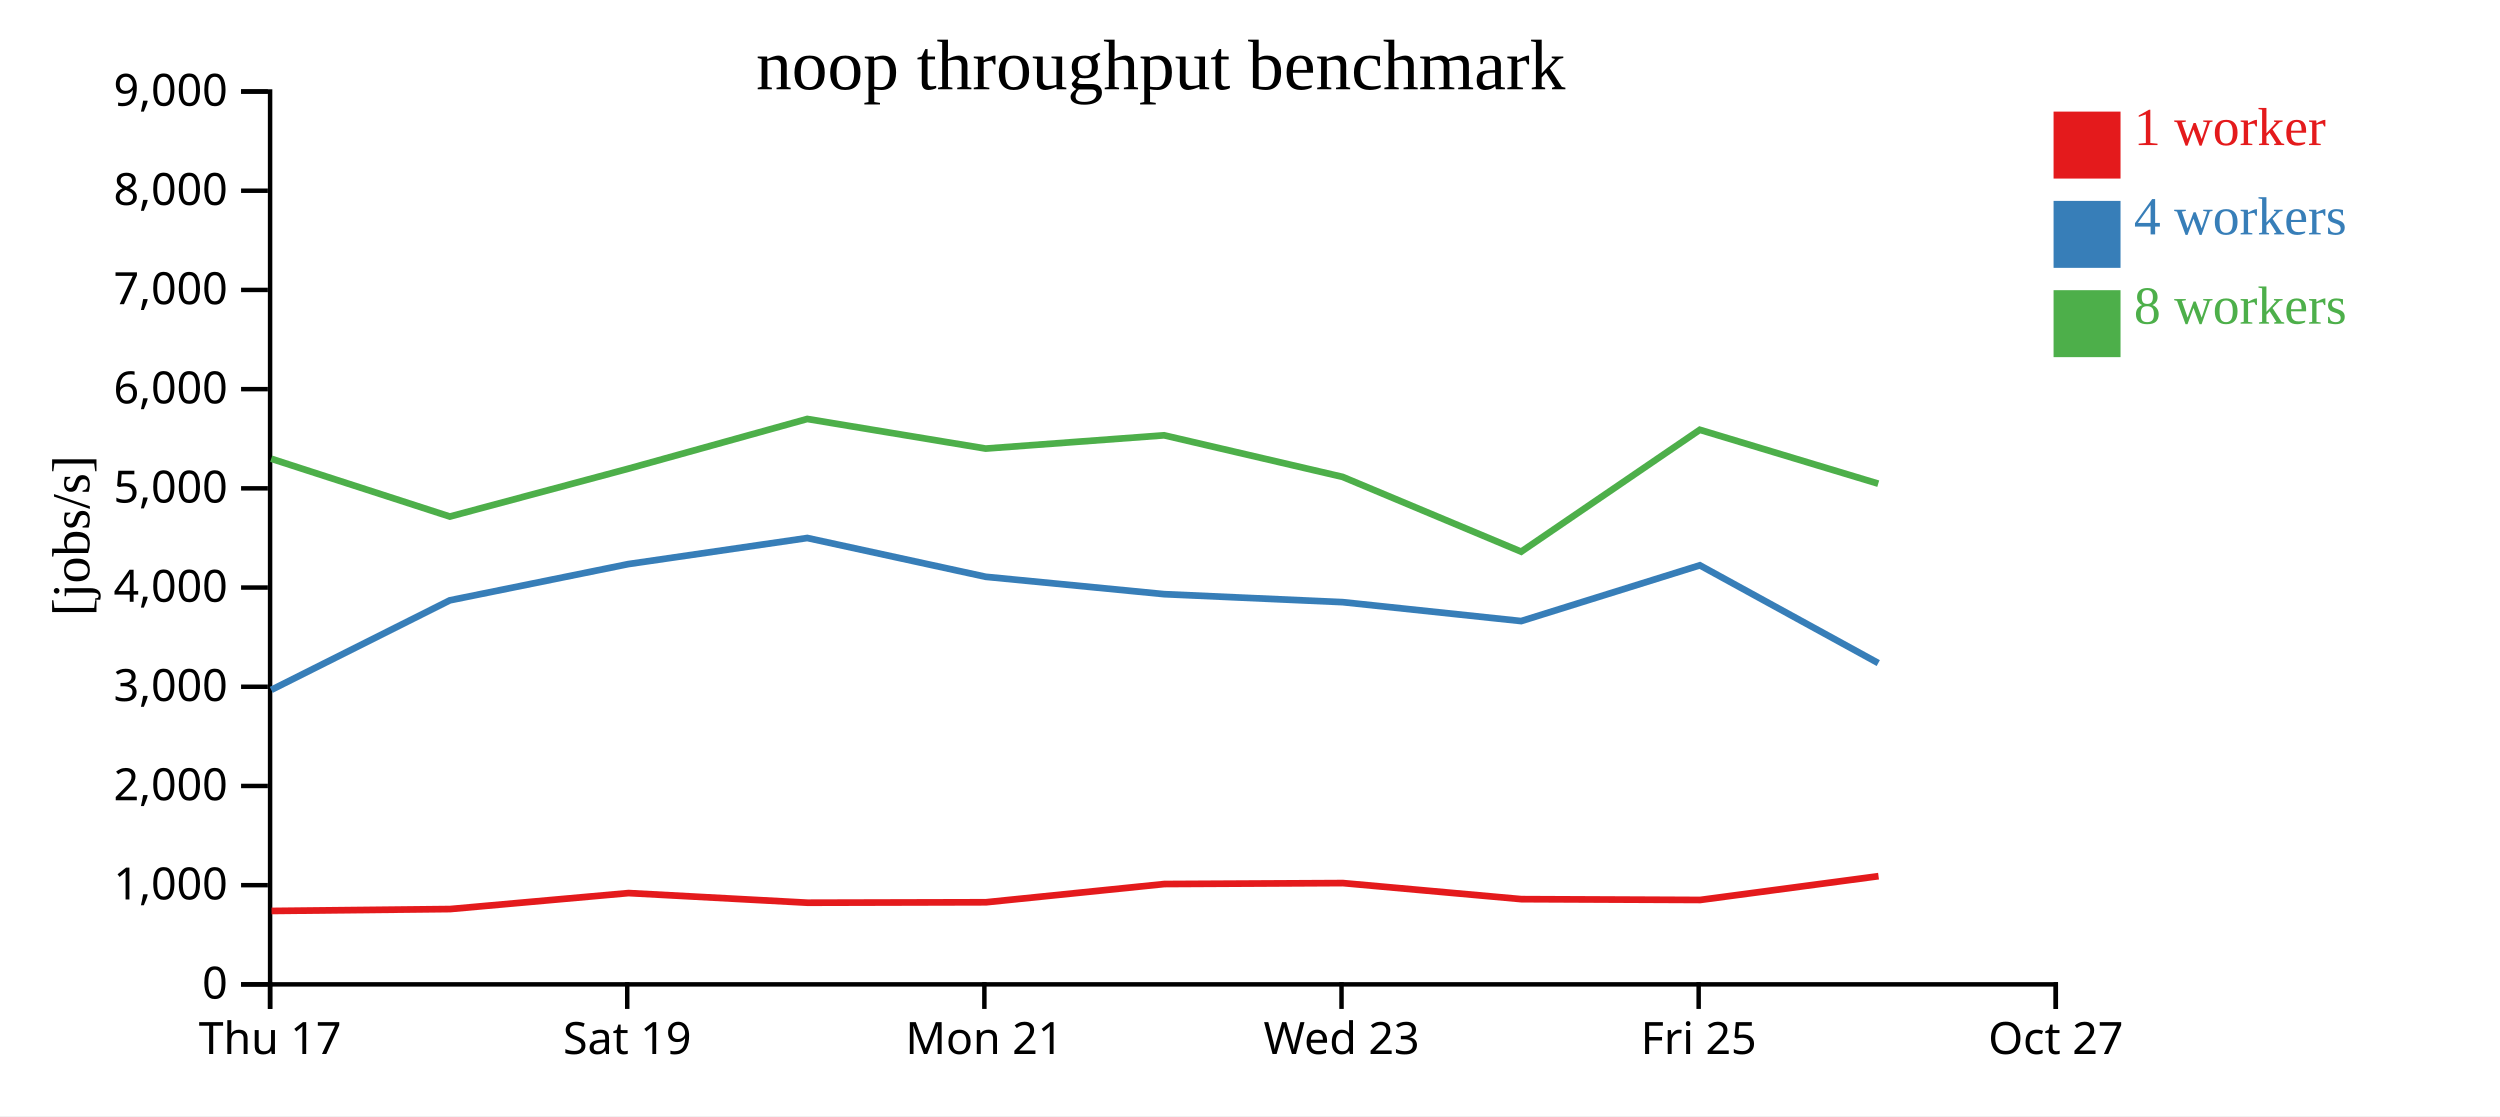
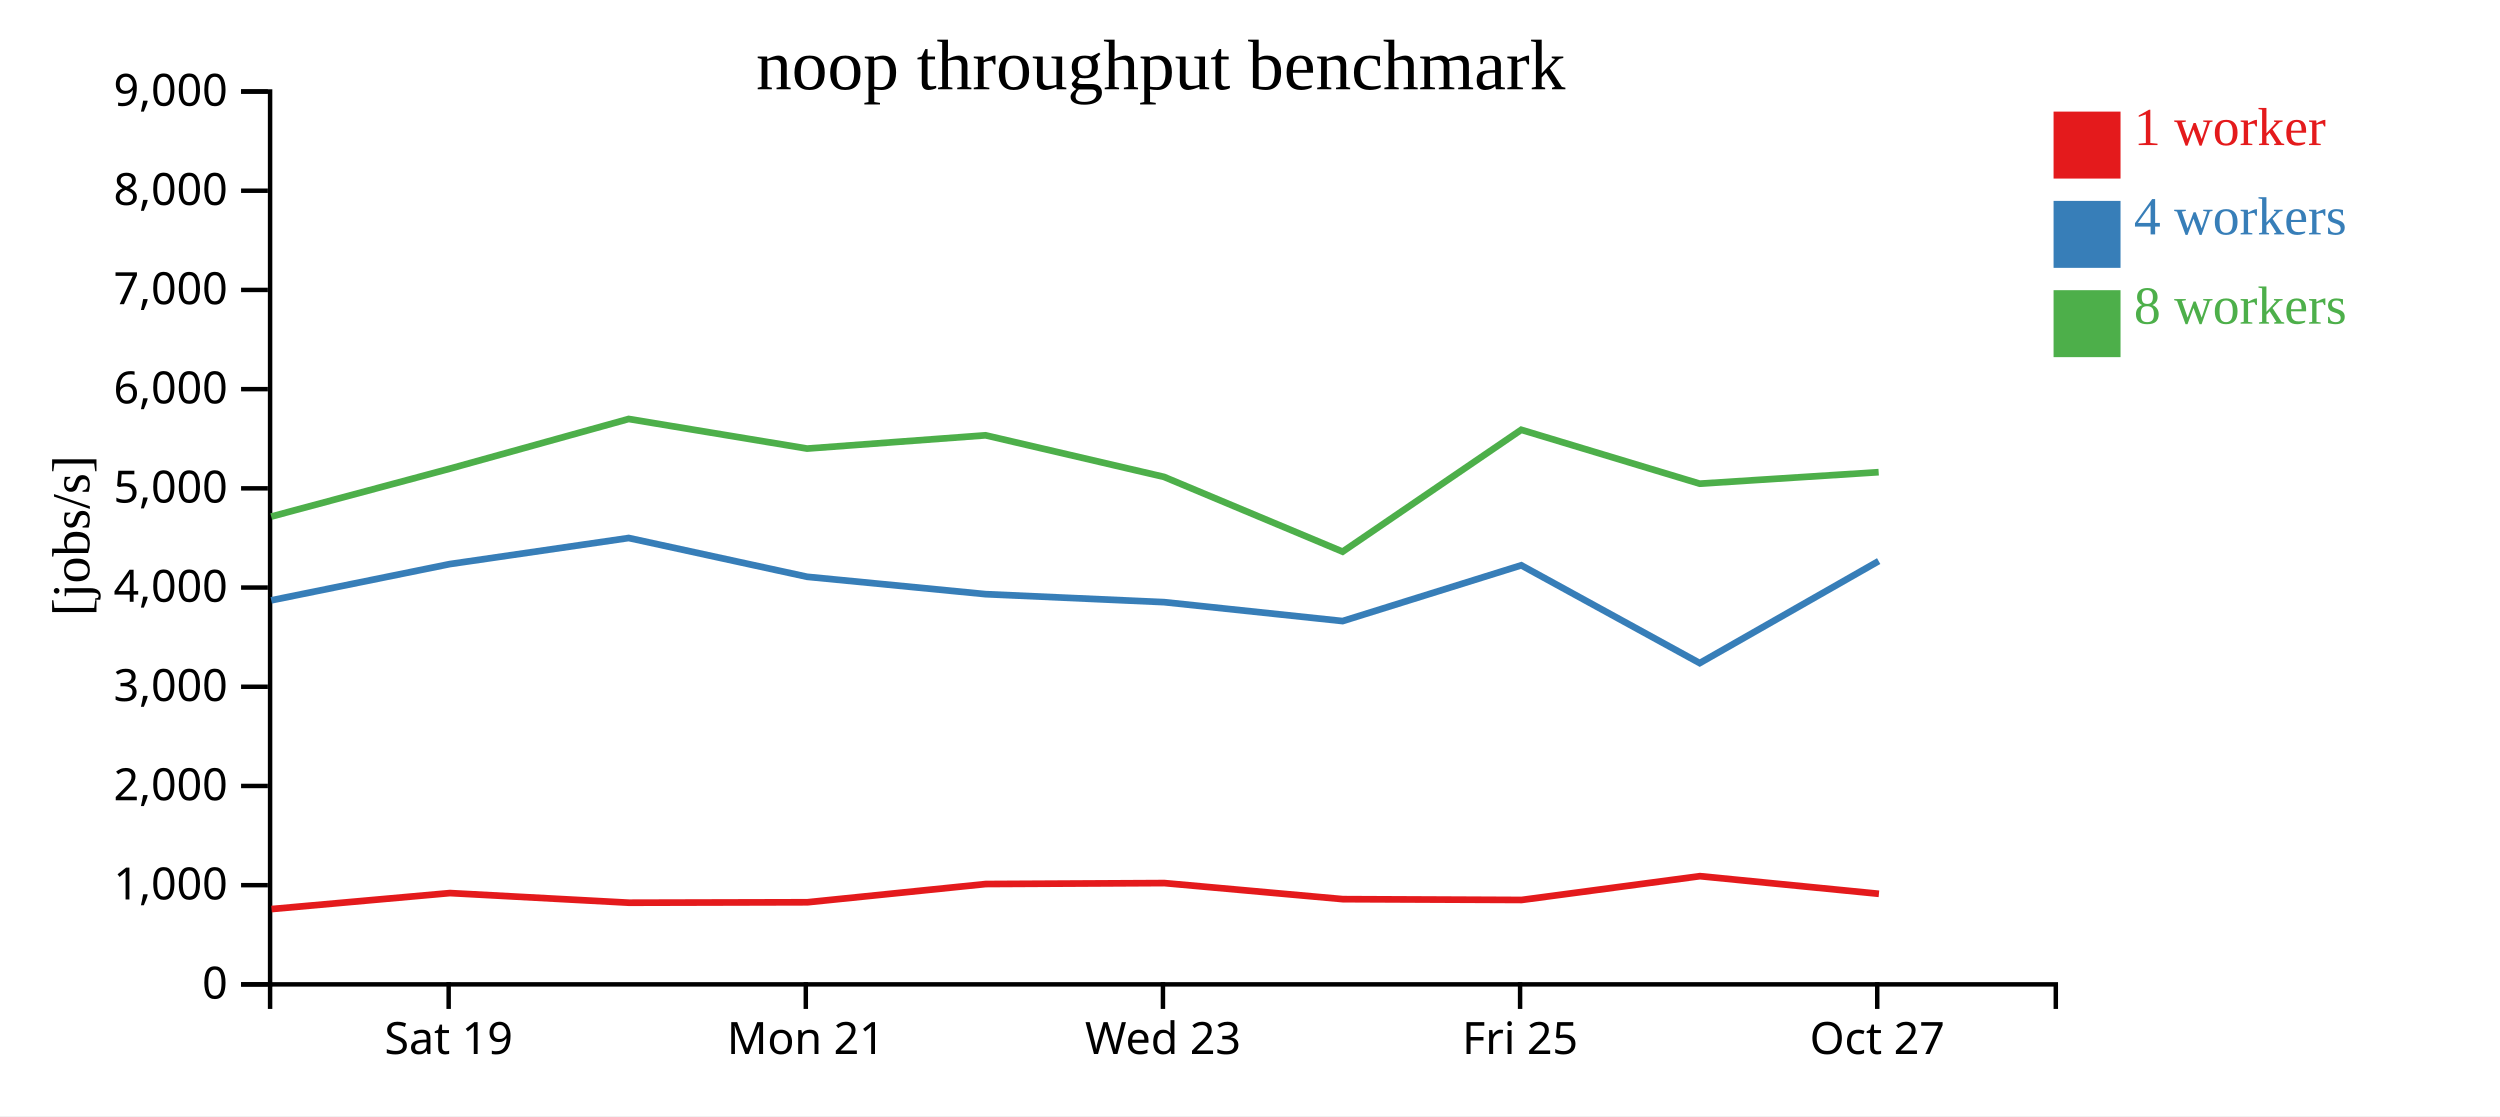
<svg xmlns="http://www.w3.org/2000/svg" width="560" height="250">
  <rect width="100%" height="100%" fill="white" />
  <g transform="translate(60,20)">
    <g transform="translate(0,200)" fill="none" font-size="10" font-family="sans-serif" text-anchor="middle">
      <path class="domain" stroke="currentColor" d="M0.5,6V0.5H400.5V6" />
-       <g class="tick" opacity="1" transform="translate(0.5,0)">
-         <line stroke="currentColor" y2="6" />
-         <text fill="currentColor" y="9" dy="0.71em">Thu 17</text>
-       </g>
-       <g class="tick" opacity="1" transform="translate(80.5,0)">
+       <g class="tick" opacity="1" transform="translate(40.5,0)">
        <line stroke="currentColor" y2="6" />
        <text fill="currentColor" y="9" dy="0.71em">Sat 19</text>
      </g>
-       <g class="tick" opacity="1" transform="translate(160.5,0)">
+       <g class="tick" opacity="1" transform="translate(120.5,0)">
        <line stroke="currentColor" y2="6" />
        <text fill="currentColor" y="9" dy="0.71em">Mon 21</text>
      </g>
-       <g class="tick" opacity="1" transform="translate(240.5,0)">
+       <g class="tick" opacity="1" transform="translate(200.5,0)">
        <line stroke="currentColor" y2="6" />
        <text fill="currentColor" y="9" dy="0.71em">Wed 23</text>
      </g>
-       <g class="tick" opacity="1" transform="translate(320.5,0)">
+       <g class="tick" opacity="1" transform="translate(280.5,0)">
        <line stroke="currentColor" y2="6" />
        <text fill="currentColor" y="9" dy="0.71em">Fri 25</text>
      </g>
-       <g class="tick" opacity="1" transform="translate(400.5,0)">
+       <g class="tick" opacity="1" transform="translate(360.5,0)">
        <line stroke="currentColor" y2="6" />
        <text fill="currentColor" y="9" dy="0.71em">Oct 27</text>
      </g>
    </g>
    <g fill="none" font-size="10" font-family="sans-serif" text-anchor="end">
      <path class="domain" stroke="currentColor" d="M-6,200.5H0.5V0.5H-6" />
      <g class="tick" opacity="1" transform="translate(0,200.5)">
        <line stroke="currentColor" x2="-6" />
        <text fill="currentColor" x="-9" dy="0.32em">0</text>
      </g>
      <g class="tick" opacity="1" transform="translate(0,178.2778)">
        <line stroke="currentColor" x2="-6" />
        <text fill="currentColor" x="-9" dy="0.32em">1,000</text>
      </g>
      <g class="tick" opacity="1" transform="translate(0,156.0556)">
        <line stroke="currentColor" x2="-6" />
        <text fill="currentColor" x="-9" dy="0.32em">2,000</text>
      </g>
      <g class="tick" opacity="1" transform="translate(0,133.8333)">
        <line stroke="currentColor" x2="-6" />
        <text fill="currentColor" x="-9" dy="0.32em">3,000</text>
      </g>
      <g class="tick" opacity="1" transform="translate(0,111.6111)">
        <line stroke="currentColor" x2="-6" />
        <text fill="currentColor" x="-9" dy="0.32em">4,000</text>
      </g>
      <g class="tick" opacity="1" transform="translate(0,89.38889)">
        <line stroke="currentColor" x2="-6" />
        <text fill="currentColor" x="-9" dy="0.32em">5,000</text>
      </g>
      <g class="tick" opacity="1" transform="translate(0,67.16667)">
        <line stroke="currentColor" x2="-6" />
        <text fill="currentColor" x="-9" dy="0.32em">6,000</text>
      </g>
      <g class="tick" opacity="1" transform="translate(0,44.94444)">
        <line stroke="currentColor" x2="-6" />
        <text fill="currentColor" x="-9" dy="0.32em">7,000</text>
      </g>
      <g class="tick" opacity="1" transform="translate(0,22.72222)">
        <line stroke="currentColor" x2="-6" />
        <text fill="currentColor" x="-9" dy="0.32em">8,000</text>
      </g>
      <g class="tick" opacity="1" transform="translate(0,0.5)">
        <line stroke="currentColor" x2="-6" />
        <text fill="currentColor" x="-9" dy="0.32em">9,000</text>
      </g>
    </g>
    <text text-anchor="middle" style="font-size: 12px" transform="rotate(-90)" y="-40" x="-100">[jobs/s]</text>
    <text text-anchor="middle" style="font-size: 16px" y="0" x="200">noop throughput benchmark</text>
-     <path class="line" fill="none" stroke="#e41a1c" stroke-width="1.5" d="M0.829,184.054L40.831,183.629L80.8,180.048L120.899,182.21L160.854,182.109L200.818,178.022L240.806,177.81L280.818,181.413L320.829,181.591L360.791,176.261" />
-     <path class="line" fill="none" stroke="#377eb8" stroke-width="1.5" d="M0.76,134.536L40.761,114.475L80.742,106.354L120.83,100.512L160.791,109.202L200.764,113.093L240.752,114.883L280.747,119.12L320.763,106.629L360.734,128.533" />
-     <path class="line" fill="none" stroke="#4daf4a" stroke-width="1.5" d="M0.753,82.76L40.76,95.708L80.75,84.985L120.825,73.849L160.787,80.483L200.758,77.511L240.747,86.827L280.745,103.573L320.76,76.276L360.728,88.343" />
+     <path class="line" fill="none" stroke="#e41a1c" stroke-width="1.5" d="M0.831,183.629L40.8,180.048L80.899,182.21L120.854,182.109L160.818,178.022L200.806,177.81L240.818,181.413L280.829,181.591L320.791,176.261L360.881,180.213" />
+     <path class="line" fill="none" stroke="#377eb8" stroke-width="1.5" d="M0.761,114.475L40.742,106.354L80.83,100.512L120.791,109.202L160.764,113.093L200.752,114.883L240.747,119.12L280.763,106.629L320.734,128.533L360.823,105.687" />
+     <path class="line" fill="none" stroke="#4daf4a" stroke-width="1.5" d="M0.76,95.708L40.75,84.985L80.825,73.849L120.787,80.483L160.758,77.511L200.747,86.827L240.745,103.573L280.76,76.276L320.728,88.343L360.821,85.767" />
    <rect class="dot" x="400" y="5" width="15" height="15" style="fill: #e41a1c;" />
    <rect class="dot" x="400" y="25" width="15" height="15" style="fill: #377eb8;" />
    <rect class="dot" x="400" y="45" width="15" height="15" style="fill: #4daf4a;" />
    <text class="label" x="418" y="12.5" style="fill: #e41a1c; alignment-baseline: middle;" text-anchor="left">1 worker</text>
    <text class="label" x="418" y="32.5" style="fill: #377eb8; alignment-baseline: middle;" text-anchor="left">4 workers</text>
    <text class="label" x="418" y="52.5" style="fill: #4daf4a; alignment-baseline: middle;" text-anchor="left">8 workers</text>
  </g>
</svg>
